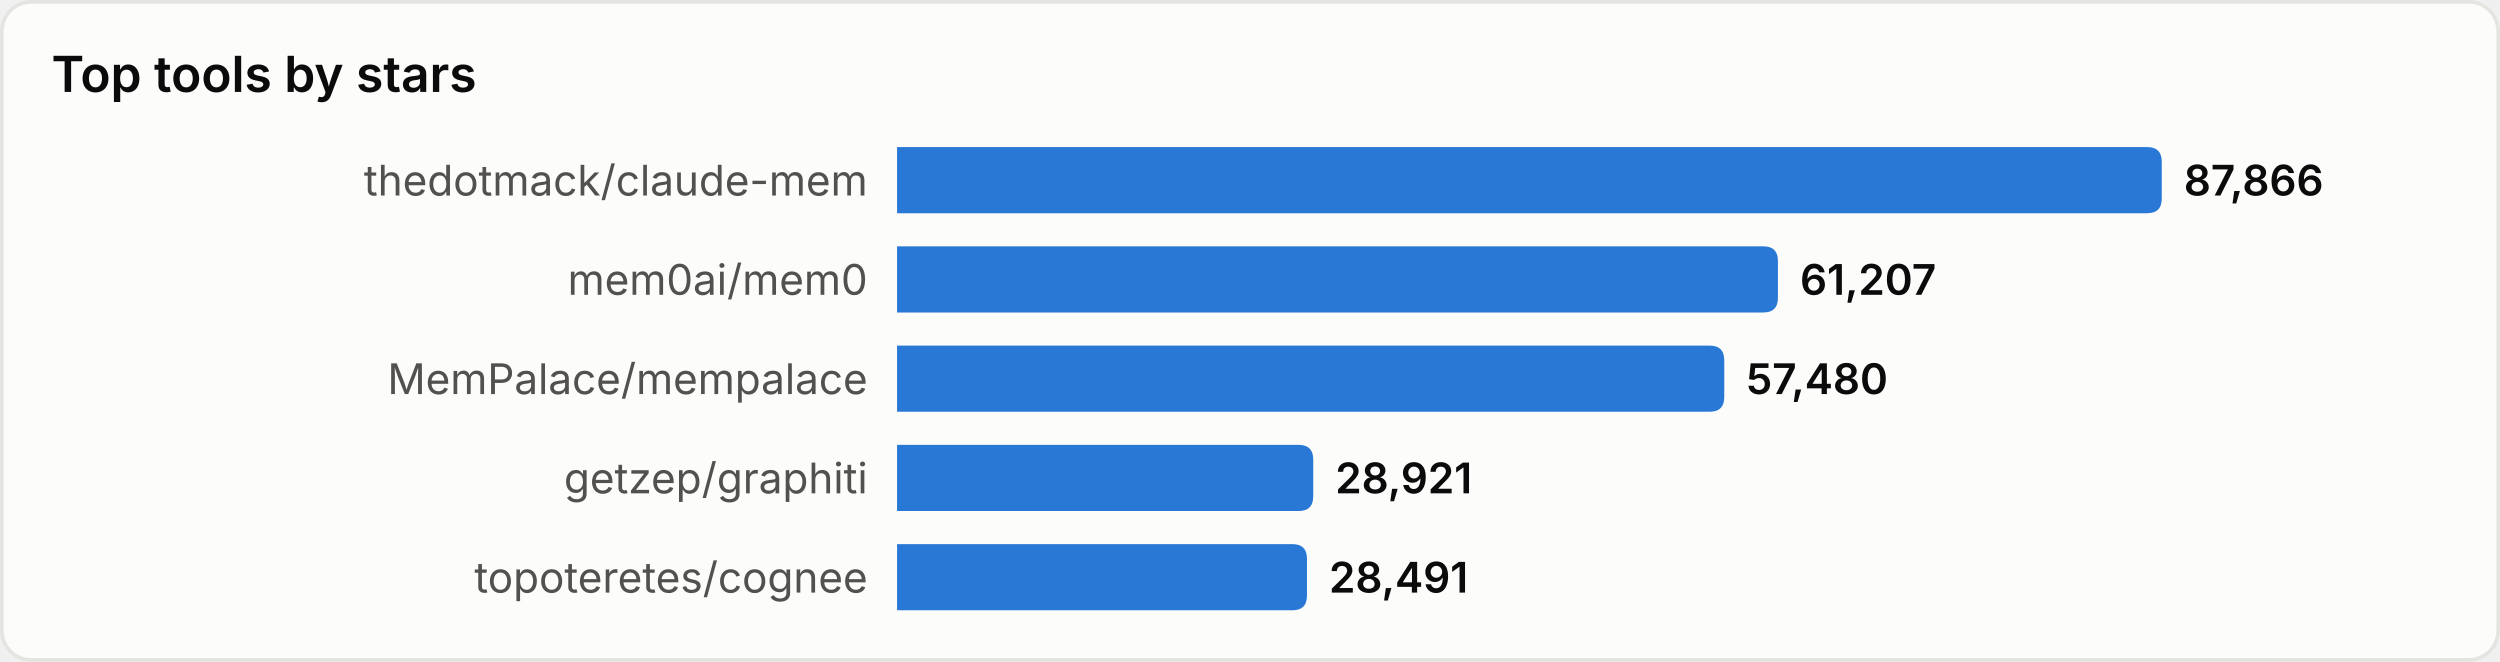
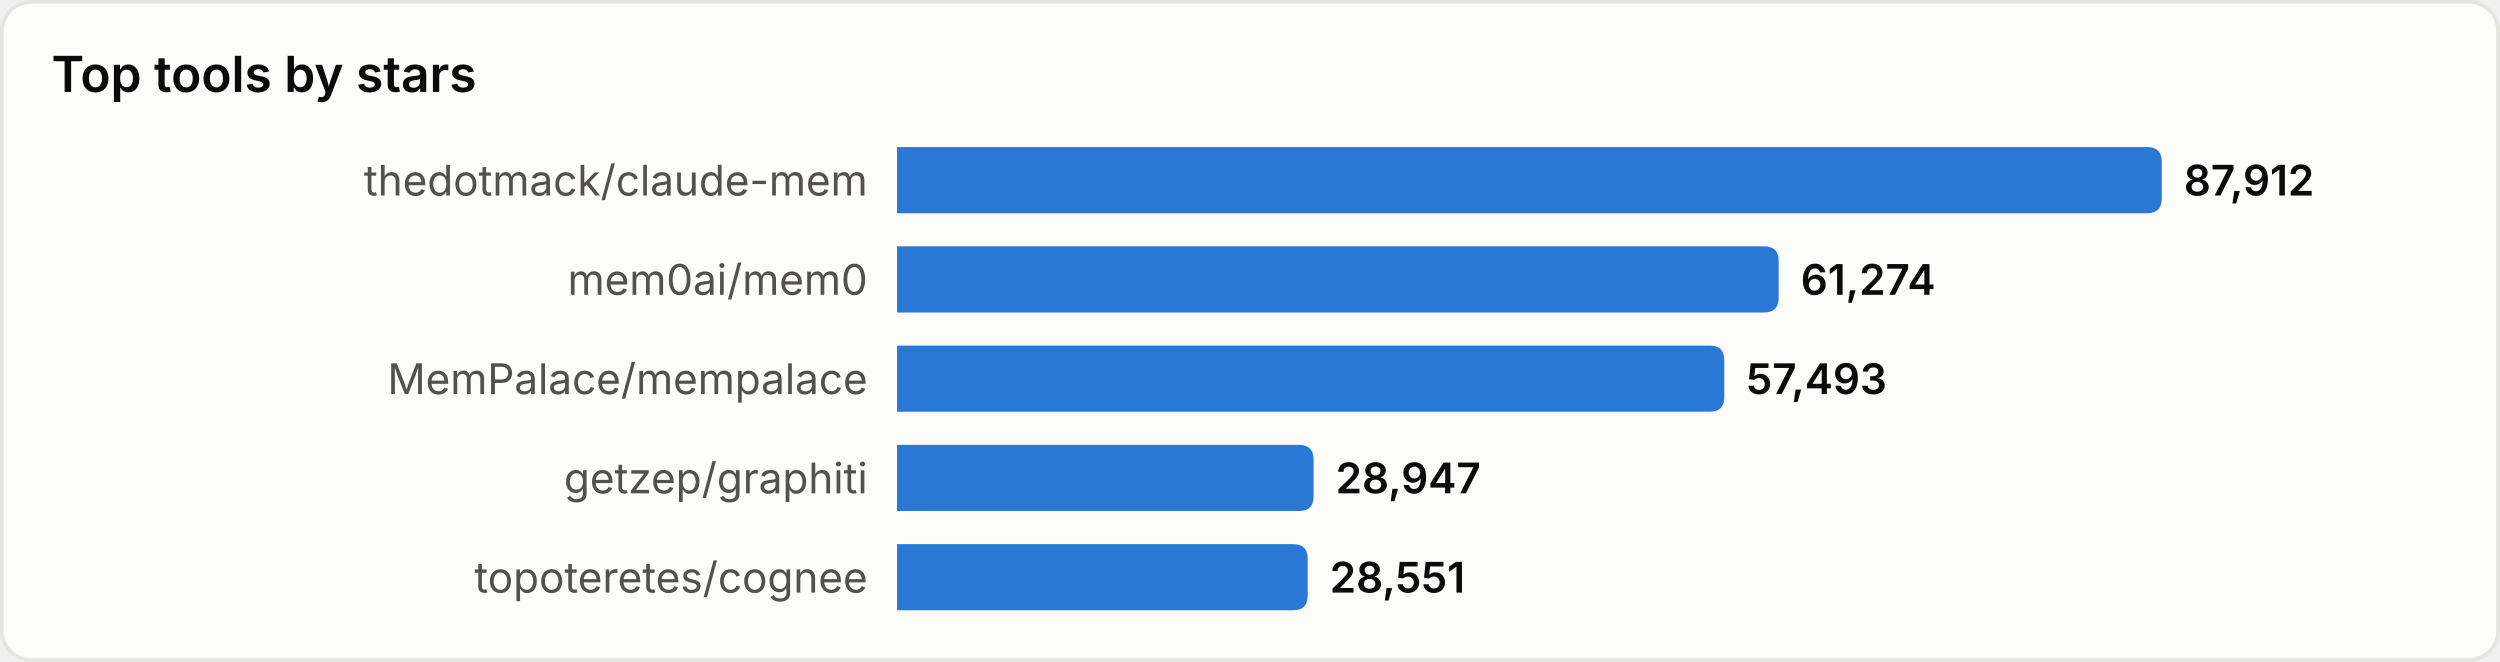
<svg xmlns="http://www.w3.org/2000/svg" width="680" height="180" viewBox="0 0 680 180" role="img" aria-label="Top tools by stars">
  <style>
text{font-family:system-ui,-apple-system,'Segoe UI',sans-serif}
.srf{fill:#fcfcfb;stroke:#e4e4e0}.ttl{fill:#0b0b0b;font-size:13.5px;font-weight:600}
.lbl{fill:#52514e;font-size:11.5px}.val{fill:#0b0b0b;font-size:11.5px;font-weight:600}
.bar{fill:#2a78d6}
@media(prefers-color-scheme:dark){
.srf{fill:#1a1a19;stroke:#33332f}.ttl{fill:#ffffff}
.lbl{fill:#c3c2b7}.val{fill:#ffffff}.bar{fill:#3987e5}
}
</style>
  <rect x="0.5" y="0.5" width="679" height="179" rx="8" class="srf" />
  <text x="14" y="25" class="ttl">Top tools by stars</text>
  <text x="236" y="49.0" class="lbl" text-anchor="end" dominant-baseline="central">thedotmack/claude-mem</text>
  <path d="M244,40 h340.0 q4,0 4,4 v10 q0,4 -4,4 h-340.0 z" class="bar" />
-   <text x="594.0" y="49.0" class="val" dominant-baseline="central">87,866</text>
+   <text x="594.0" y="49.0" class="val" dominant-baseline="central">87,912</text>
  <text x="236" y="76.0" class="lbl" text-anchor="end" dominant-baseline="central">mem0ai/mem0</text>
-   <path d="M244,67 h235.6 q4,0 4,4 v10 q0,4 -4,4 h-235.6 z" class="bar" />
-   <text x="489.6" y="76.0" class="val" dominant-baseline="central">61,207</text>
+   <path d="M244,67 h235.8 q4,0 4,4 v10 q0,4 -4,4 h-235.8 z" class="bar" />
+   <text x="489.8" y="76.0" class="val" dominant-baseline="central">61,274</text>
  <text x="236" y="103.0" class="lbl" text-anchor="end" dominant-baseline="central">MemPalace/mempalace</text>
  <path d="M244,94 h221.0 q4,0 4,4 v10 q0,4 -4,4 h-221.0 z" class="bar" />
-   <text x="475.0" y="103.0" class="val" dominant-baseline="central">57,480</text>
+   <text x="475.0" y="103.0" class="val" dominant-baseline="central">57,493</text>
  <text x="236" y="130.0" class="lbl" text-anchor="end" dominant-baseline="central">getzep/graphiti</text>
-   <path d="M244,121 h109.2 q4,0 4,4 v10 q0,4 -4,4 h-109.2 z" class="bar" />
-   <text x="363.2" y="130.0" class="val" dominant-baseline="central">28,921</text>
+   <path d="M244,121 h109.3 q4,0 4,4 v10 q0,4 -4,4 h-109.3 z" class="bar" />
+   <text x="363.3" y="130.0" class="val" dominant-baseline="central">28,947</text>
  <text x="236" y="157.0" class="lbl" text-anchor="end" dominant-baseline="central">topoteretes/cognee</text>
-   <path d="M244,148 h107.5 q4,0 4,4 v10 q0,4 -4,4 h-107.5 z" class="bar" />
-   <text x="361.5" y="157.0" class="val" dominant-baseline="central">28,491</text>
+   <path d="M244,148 h107.7 q4,0 4,4 v10 q0,4 -4,4 h-107.7 z" class="bar" />
+   <text x="361.7" y="157.0" class="val" dominant-baseline="central">28,551</text>
</svg>
